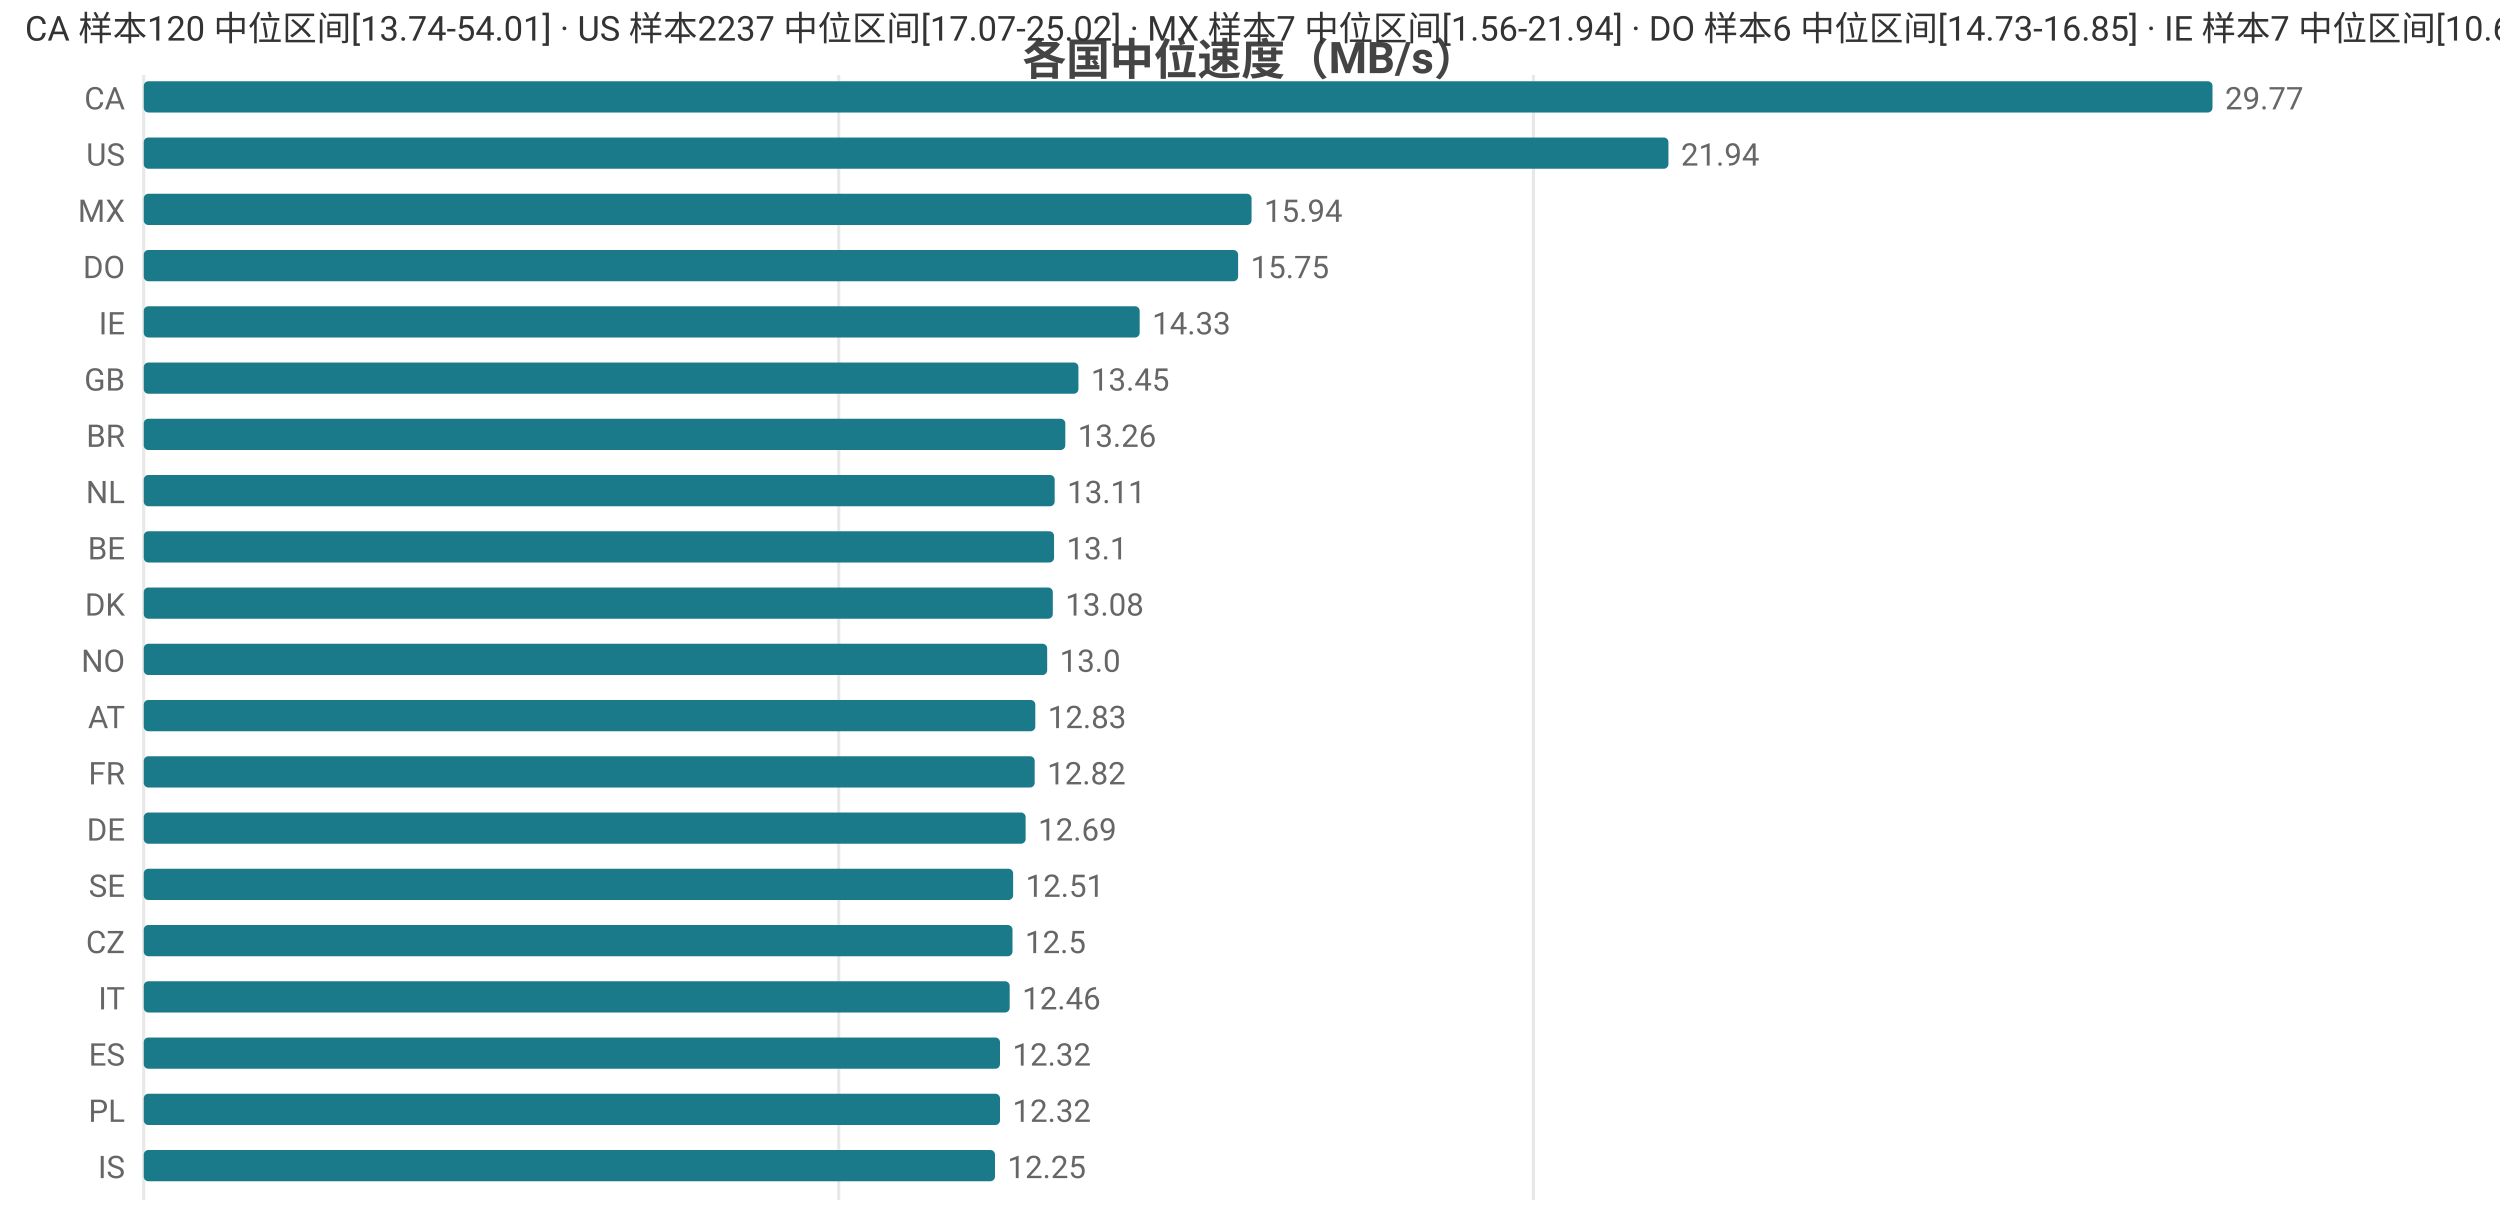
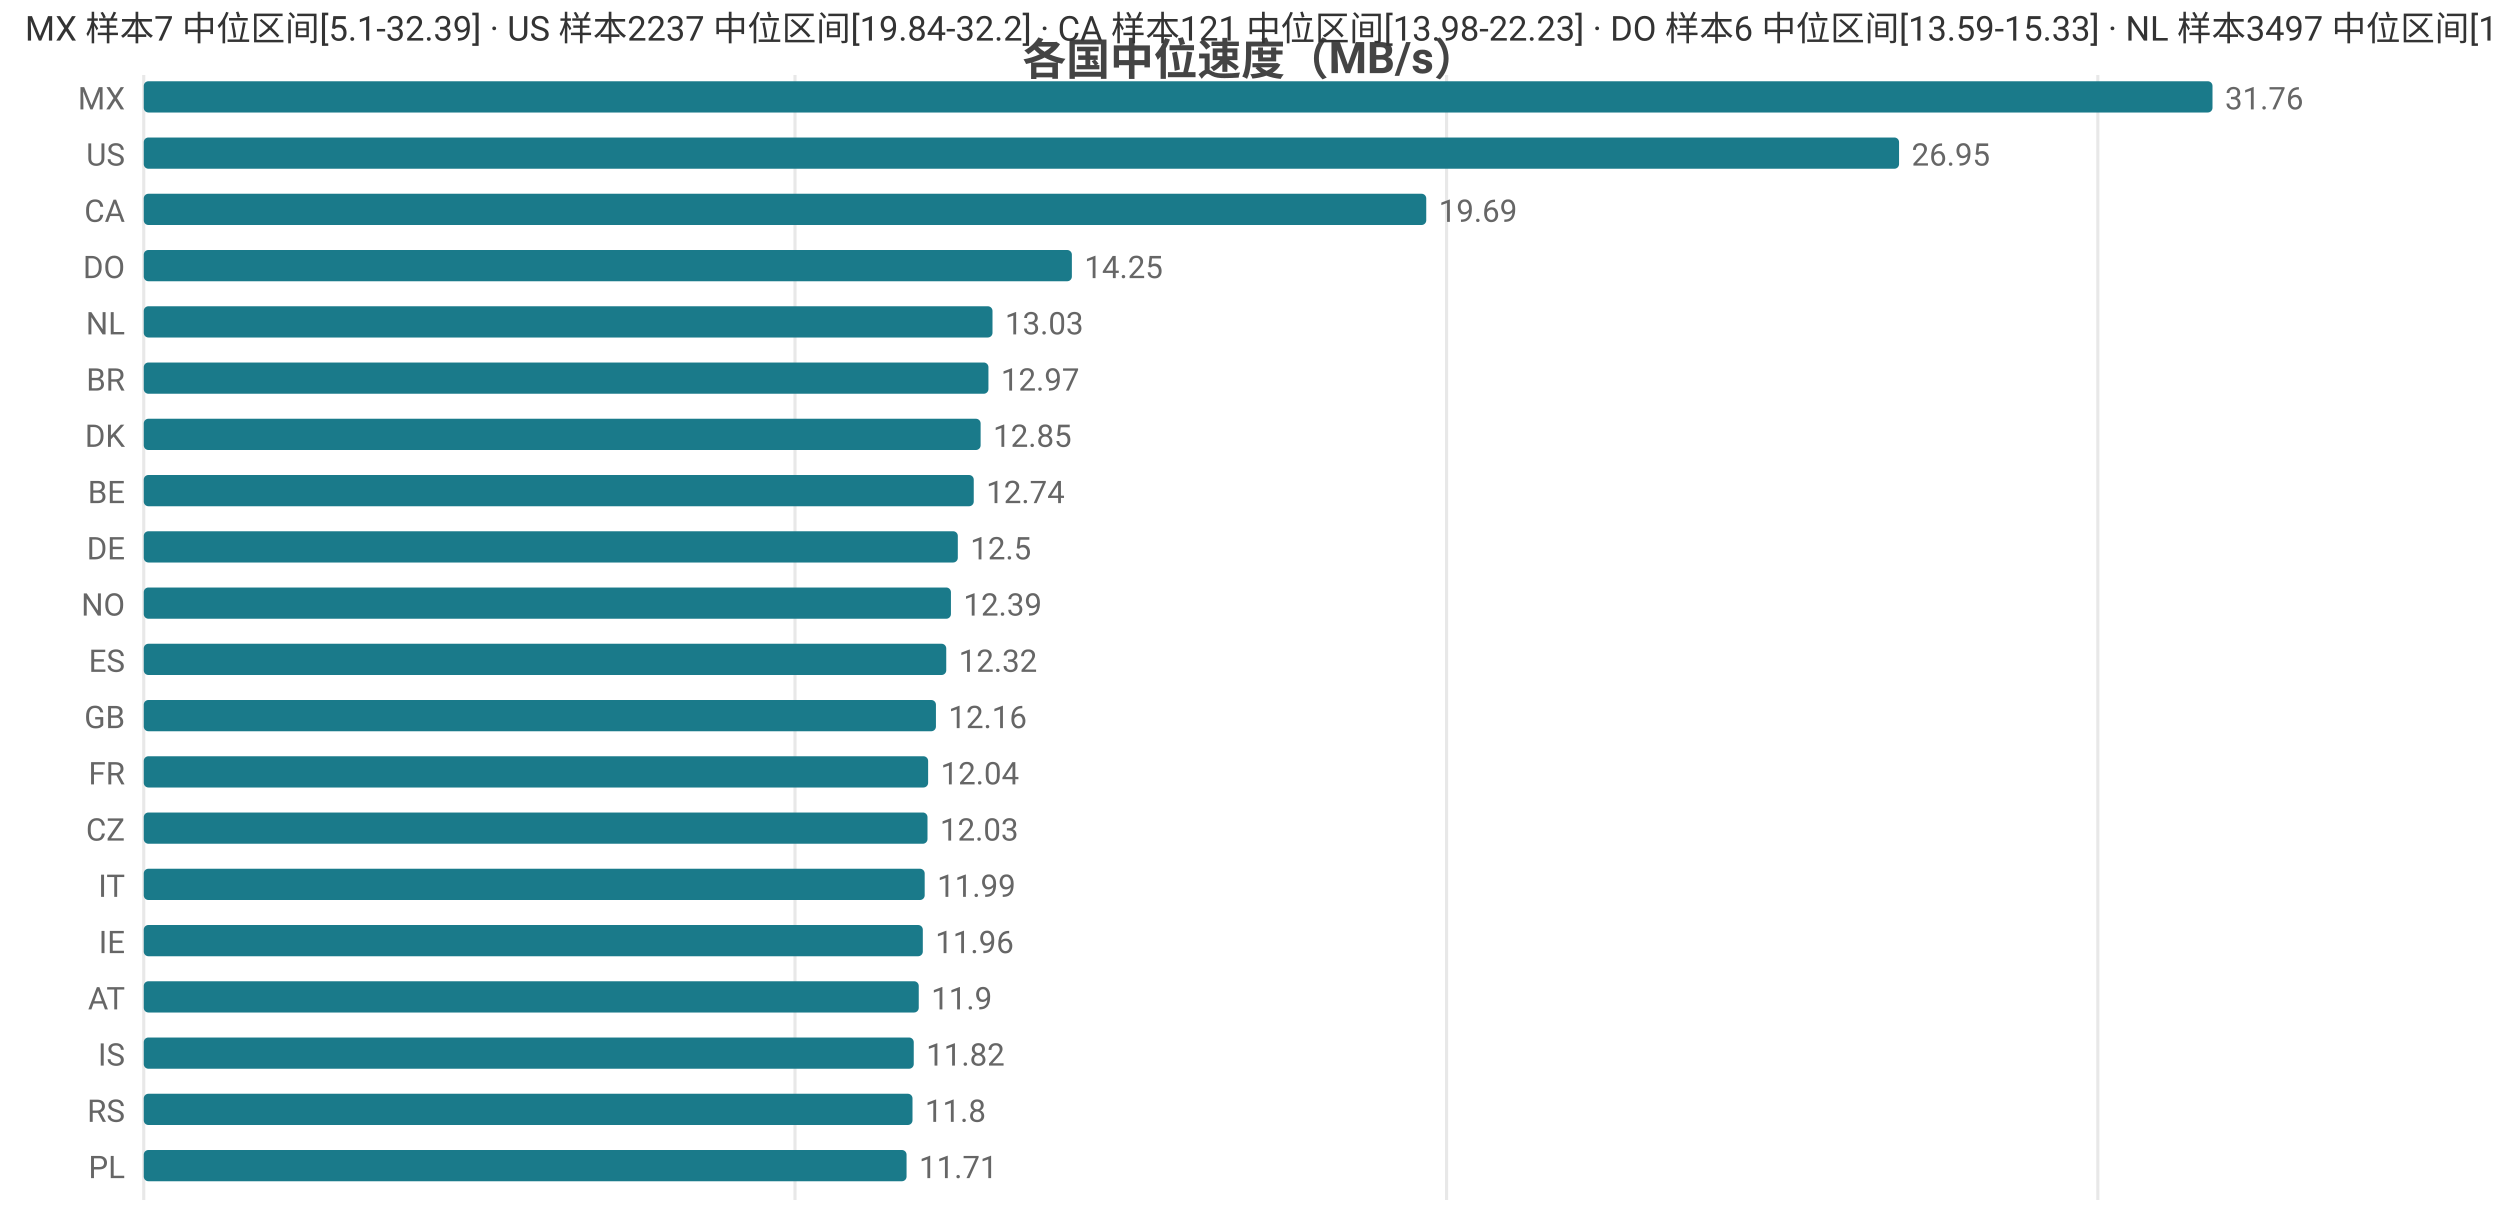
<svg xmlns="http://www.w3.org/2000/svg" width="800" height="392" viewBox="0 0 800 392">
  <rect width="800" height="392" fill="#ffffff" />
  <style>text{font-family:system-ui,-apple-system,'Segoe UI',Roboto,'PingFang SC','Microsoft YaHei','Noto Sans CJK SC',sans-serif}.g{stroke:#e8e8e8;stroke-width:1}.a{stroke:#999;stroke-width:1}.t{font-size:10px;fill:#666}.m{font-size:10px;text-anchor:middle;fill:#666}.e{font-size:10px;text-anchor:end;fill:#666}.l{font-size:11px;fill:#333}.tt{font-size:14px;font-weight:600;text-anchor:middle;fill:#444}.em{font-size:13px;text-anchor:middle;fill:#999}</style>
  <text class="tt" x="400.0" y="24">各国中位速度（MB/s）</text>
  <line class="g" x1="46" y1="24" x2="46" y2="384" />
-   <line class="g" x1="268.4" y1="24" x2="268.4" y2="384" />
-   <line class="g" x1="490.7" y1="24" x2="490.7" y2="384" />
-   <text class="e" x="40" y="35">CA</text>
+   <line class="g" x1="254.4" y1="24" x2="254.4" y2="384" />
+   <line class="g" x1="462.9" y1="24" x2="462.9" y2="384" />
+   <line class="g" x1="671.3" y1="24" x2="671.3" y2="384" />
+   <text class="e" x="40" y="35">MX</text>
  <rect x="46" y="26" width="662" height="10" fill="#1a7a8a" rx="1.5" />
-   <text class="t" x="712" y="35">29.77</text>
+   <text class="t" x="712" y="35">31.76</text>
  <text class="e" x="40" y="53">US</text>
-   <rect x="46" y="44" width="487.9" height="10" fill="#1a7a8a" rx="1.5" />
-   <text class="t" x="537.9" y="53">21.94</text>
-   <text class="e" x="40" y="71">MX</text>
-   <rect x="46" y="62" width="354.5" height="10" fill="#1a7a8a" rx="1.5" />
-   <text class="t" x="404.5" y="71">15.94</text>
+   <rect x="46" y="44" width="561.7" height="10" fill="#1a7a8a" rx="1.5" />
+   <text class="t" x="611.7" y="53">26.95</text>
+   <text class="e" x="40" y="71">CA</text>
+   <rect x="46" y="62" width="410.4" height="10" fill="#1a7a8a" rx="1.5" />
+   <text class="t" x="460.4" y="71">19.69</text>
  <text class="e" x="40" y="89">DO</text>
-   <rect x="46" y="80" width="350.2" height="10" fill="#1a7a8a" rx="1.5" />
-   <text class="t" x="400.2" y="89">15.75</text>
-   <text class="e" x="40" y="107">IE</text>
-   <rect x="46" y="98" width="318.7" height="10" fill="#1a7a8a" rx="1.5" />
-   <text class="t" x="368.7" y="107">14.33</text>
-   <text class="e" x="40" y="125">GB</text>
-   <rect x="46" y="116" width="299.1" height="10" fill="#1a7a8a" rx="1.5" />
-   <text class="t" x="349.1" y="125">13.45</text>
-   <text class="e" x="40" y="143">BR</text>
-   <rect x="46" y="134" width="294.9" height="10" fill="#1a7a8a" rx="1.5" />
-   <text class="t" x="344.9" y="143">13.26</text>
-   <text class="e" x="40" y="161">NL</text>
-   <rect x="46" y="152" width="291.5" height="10" fill="#1a7a8a" rx="1.5" />
-   <text class="t" x="341.5" y="161">13.11</text>
-   <text class="e" x="40" y="179">BE</text>
-   <rect x="46" y="170" width="291.3" height="10" fill="#1a7a8a" rx="1.5" />
-   <text class="t" x="341.3" y="179">13.1</text>
-   <text class="e" x="40" y="197">DK</text>
-   <rect x="46" y="188" width="290.9" height="10" fill="#1a7a8a" rx="1.5" />
-   <text class="t" x="340.9" y="197">13.08</text>
-   <text class="e" x="40" y="215">NO</text>
-   <rect x="46" y="206" width="289.1" height="10" fill="#1a7a8a" rx="1.5" />
-   <text class="t" x="339.1" y="215">13.0</text>
-   <text class="e" x="40" y="233">AT</text>
-   <rect x="46" y="224" width="285.3" height="10" fill="#1a7a8a" rx="1.5" />
-   <text class="t" x="335.3" y="233">12.83</text>
+   <rect x="46" y="80" width="297.0" height="10" fill="#1a7a8a" rx="1.5" />
+   <text class="t" x="347.0" y="89">14.25</text>
+   <text class="e" x="40" y="107">NL</text>
+   <rect x="46" y="98" width="271.6" height="10" fill="#1a7a8a" rx="1.5" />
+   <text class="t" x="321.6" y="107">13.03</text>
+   <text class="e" x="40" y="125">BR</text>
+   <rect x="46" y="116" width="270.3" height="10" fill="#1a7a8a" rx="1.5" />
+   <text class="t" x="320.3" y="125">12.97</text>
+   <text class="e" x="40" y="143">DK</text>
+   <rect x="46" y="134" width="267.8" height="10" fill="#1a7a8a" rx="1.5" />
+   <text class="t" x="317.8" y="143">12.85</text>
+   <text class="e" x="40" y="161">BE</text>
+   <rect x="46" y="152" width="265.6" height="10" fill="#1a7a8a" rx="1.5" />
+   <text class="t" x="315.6" y="161">12.74</text>
+   <text class="e" x="40" y="179">DE</text>
+   <rect x="46" y="170" width="260.5" height="10" fill="#1a7a8a" rx="1.5" />
+   <text class="t" x="310.5" y="179">12.5</text>
+   <text class="e" x="40" y="197">NO</text>
+   <rect x="46" y="188" width="258.3" height="10" fill="#1a7a8a" rx="1.5" />
+   <text class="t" x="308.3" y="197">12.39</text>
+   <text class="e" x="40" y="215">ES</text>
+   <rect x="46" y="206" width="256.8" height="10" fill="#1a7a8a" rx="1.5" />
+   <text class="t" x="306.8" y="215">12.32</text>
+   <text class="e" x="40" y="233">GB</text>
+   <rect x="46" y="224" width="253.5" height="10" fill="#1a7a8a" rx="1.5" />
+   <text class="t" x="303.5" y="233">12.16</text>
  <text class="e" x="40" y="251">FR</text>
-   <rect x="46" y="242" width="285.1" height="10" fill="#1a7a8a" rx="1.5" />
-   <text class="t" x="335.1" y="251">12.82</text>
-   <text class="e" x="40" y="269">DE</text>
-   <rect x="46" y="260" width="282.2" height="10" fill="#1a7a8a" rx="1.5" />
-   <text class="t" x="332.2" y="269">12.69</text>
-   <text class="e" x="40" y="287">SE</text>
-   <rect x="46" y="278" width="278.2" height="10" fill="#1a7a8a" rx="1.5" />
-   <text class="t" x="328.2" y="287">12.51</text>
-   <text class="e" x="40" y="305">CZ</text>
-   <rect x="46" y="296" width="278.0" height="10" fill="#1a7a8a" rx="1.5" />
-   <text class="t" x="328.0" y="305">12.5</text>
-   <text class="e" x="40" y="323">IT</text>
-   <rect x="46" y="314" width="277.1" height="10" fill="#1a7a8a" rx="1.5" />
-   <text class="t" x="327.1" y="323">12.46</text>
-   <text class="e" x="40" y="341">ES</text>
-   <rect x="46" y="332" width="274.0" height="10" fill="#1a7a8a" rx="1.5" />
-   <text class="t" x="324.0" y="341">12.32</text>
-   <text class="e" x="40" y="359">PL</text>
-   <rect x="46" y="350" width="274.0" height="10" fill="#1a7a8a" rx="1.5" />
-   <text class="t" x="324.0" y="359">12.32</text>
-   <text class="e" x="40" y="377">IS</text>
-   <rect x="46" y="368" width="272.4" height="10" fill="#1a7a8a" rx="1.5" />
-   <text class="t" x="322.4" y="377">12.25</text>
-   <text class="l" x="8" y="13">CA 样本120 中位区间[13.74-54.01] · US 样本2237 中位区间[17.07-25.02] · MX 样本7 中位区间[1.56-21.94] · DO 样本6 中位区间[14.73-16.85] · IE 样本7 中位区间[10.61-14.43]</text>
+   <rect x="46" y="242" width="251.0" height="10" fill="#1a7a8a" rx="1.5" />
+   <text class="t" x="301.0" y="251">12.04</text>
+   <text class="e" x="40" y="269">CZ</text>
+   <rect x="46" y="260" width="250.8" height="10" fill="#1a7a8a" rx="1.5" />
+   <text class="t" x="300.8" y="269">12.03</text>
+   <text class="e" x="40" y="287">IT</text>
+   <rect x="46" y="278" width="249.9" height="10" fill="#1a7a8a" rx="1.5" />
+   <text class="t" x="299.9" y="287">11.99</text>
+   <text class="e" x="40" y="305">IE</text>
+   <rect x="46" y="296" width="249.3" height="10" fill="#1a7a8a" rx="1.5" />
+   <text class="t" x="299.3" y="305">11.96</text>
+   <text class="e" x="40" y="323">AT</text>
+   <rect x="46" y="314" width="248.0" height="10" fill="#1a7a8a" rx="1.5" />
+   <text class="t" x="298.0" y="323">11.9</text>
+   <text class="e" x="40" y="341">IS</text>
+   <rect x="46" y="332" width="246.4" height="10" fill="#1a7a8a" rx="1.5" />
+   <text class="t" x="296.4" y="341">11.82</text>
+   <text class="e" x="40" y="359">RS</text>
+   <rect x="46" y="350" width="246.0" height="10" fill="#1a7a8a" rx="1.5" />
+   <text class="t" x="296.0" y="359">11.8</text>
+   <text class="e" x="40" y="377">PL</text>
+   <rect x="46" y="368" width="244.1" height="10" fill="#1a7a8a" rx="1.5" />
+   <text class="t" x="294.1" y="377">11.71</text>
+   <text class="l" x="8" y="13">MX 样本7 中位区间[5.1-32.39] · US 样本2237 中位区间[19.84-32.2] · CA 样本121 中位区间[13.98-22.23] · DO 样本6 中位区间[13.59-15.33] · NL 样本3497 中位区间[11.73-13.42]</text>
</svg>
